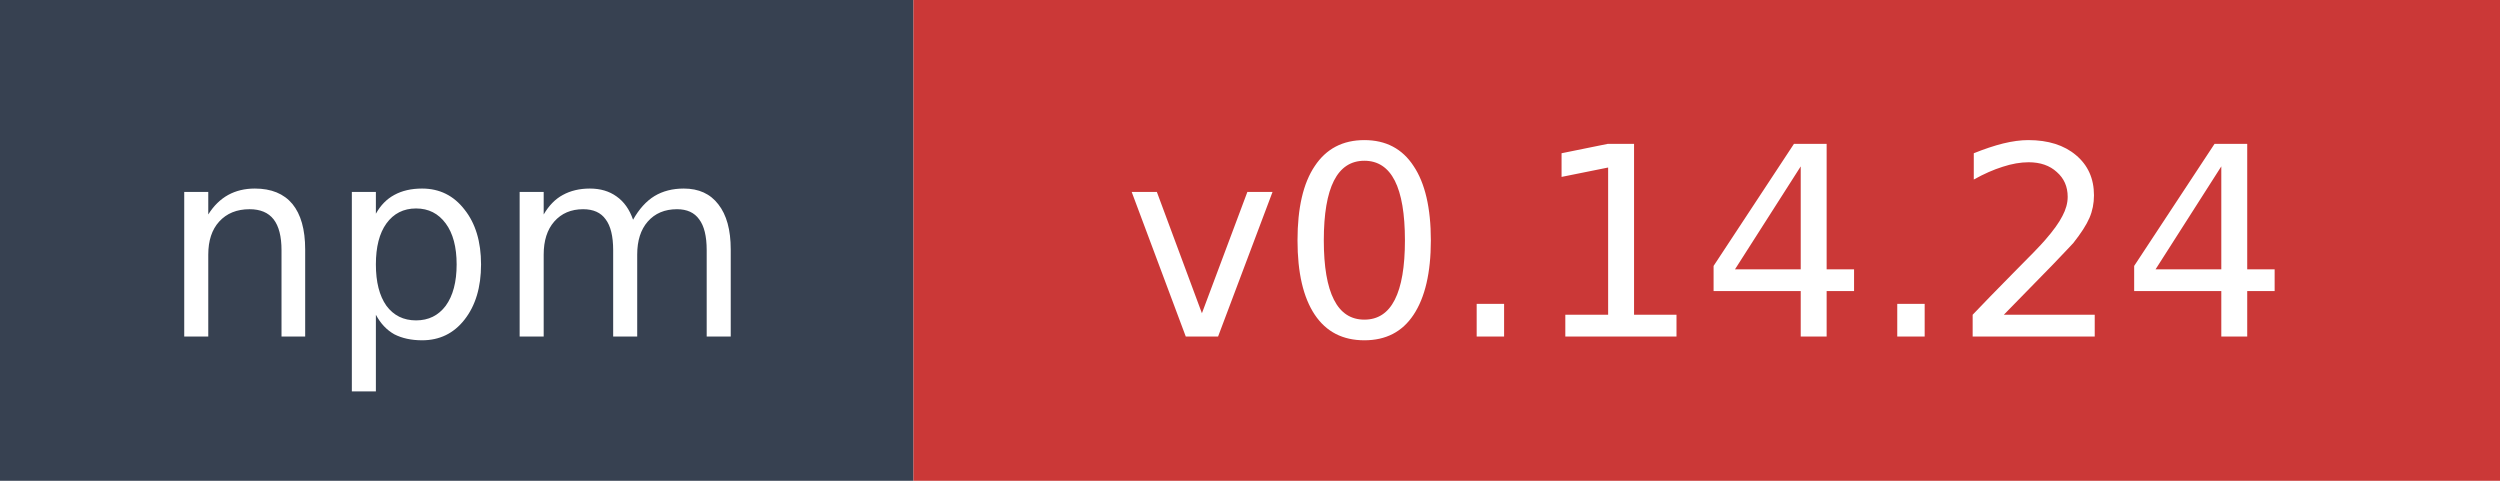
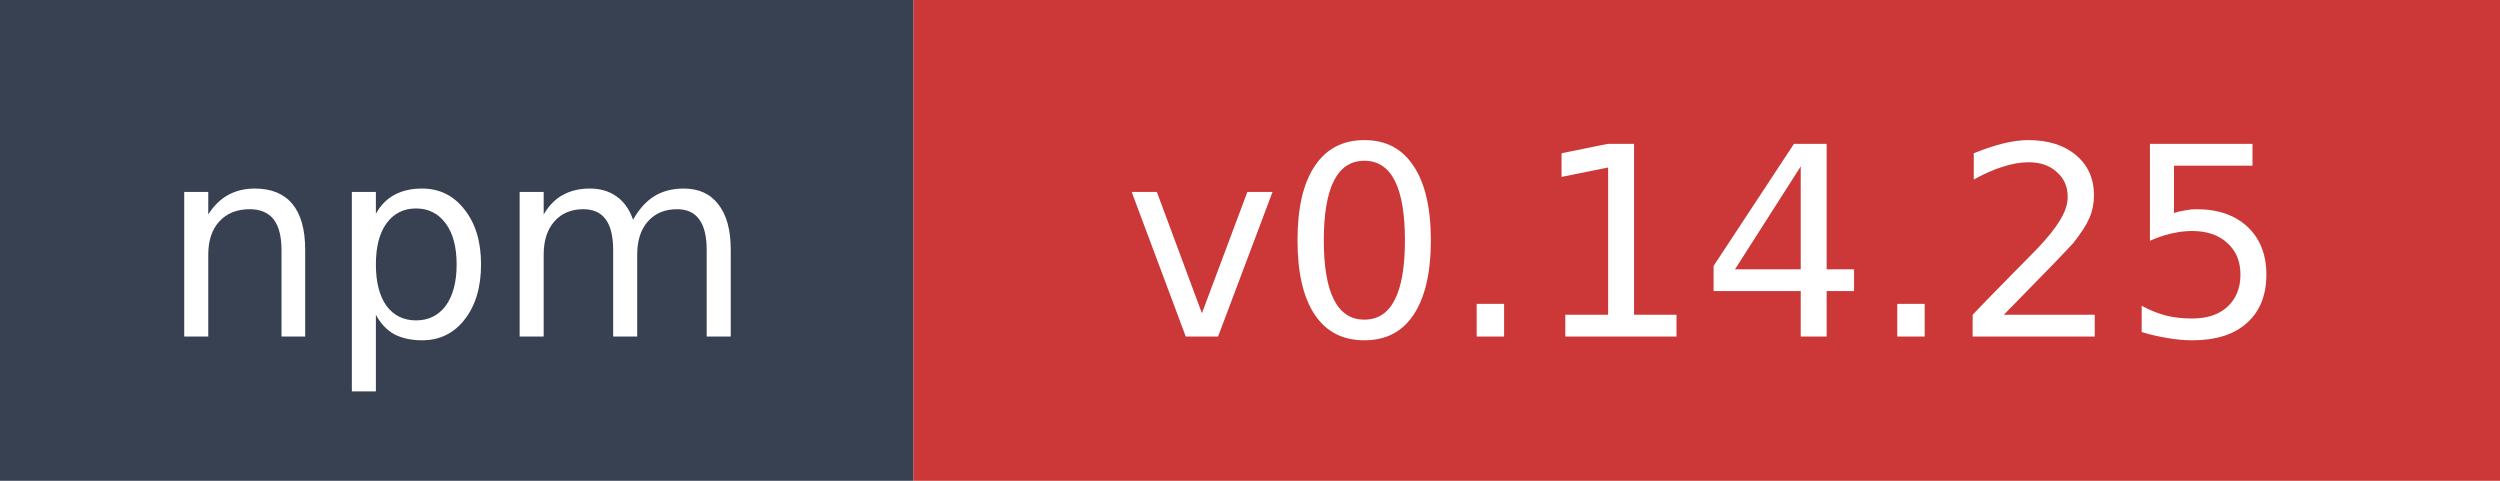
- <svg xmlns="http://www.w3.org/2000/svg" width="104" height="20" role="img" aria-label="npm: v0.14.24">
+ <svg xmlns="http://www.w3.org/2000/svg" width="104" height="20" role="img" aria-label="npm: v0.14.25">
  <rect width="38" height="20" fill="#374151" />
  <rect x="38" width="66" height="20" fill="#cb3837" />
  <text x="19" y="14" fill="#ffffff" font-family="Verdana,Geneva,DejaVu Sans,sans-serif" font-size="11" text-anchor="middle">npm</text>
-   <text x="71" y="14" fill="#ffffff" font-family="Verdana,Geneva,DejaVu Sans,sans-serif" font-size="11" text-anchor="middle">v0.14.24</text>
+   <text x="71" y="14" fill="#ffffff" font-family="Verdana,Geneva,DejaVu Sans,sans-serif" font-size="11" text-anchor="middle">v0.14.25</text>
</svg>
